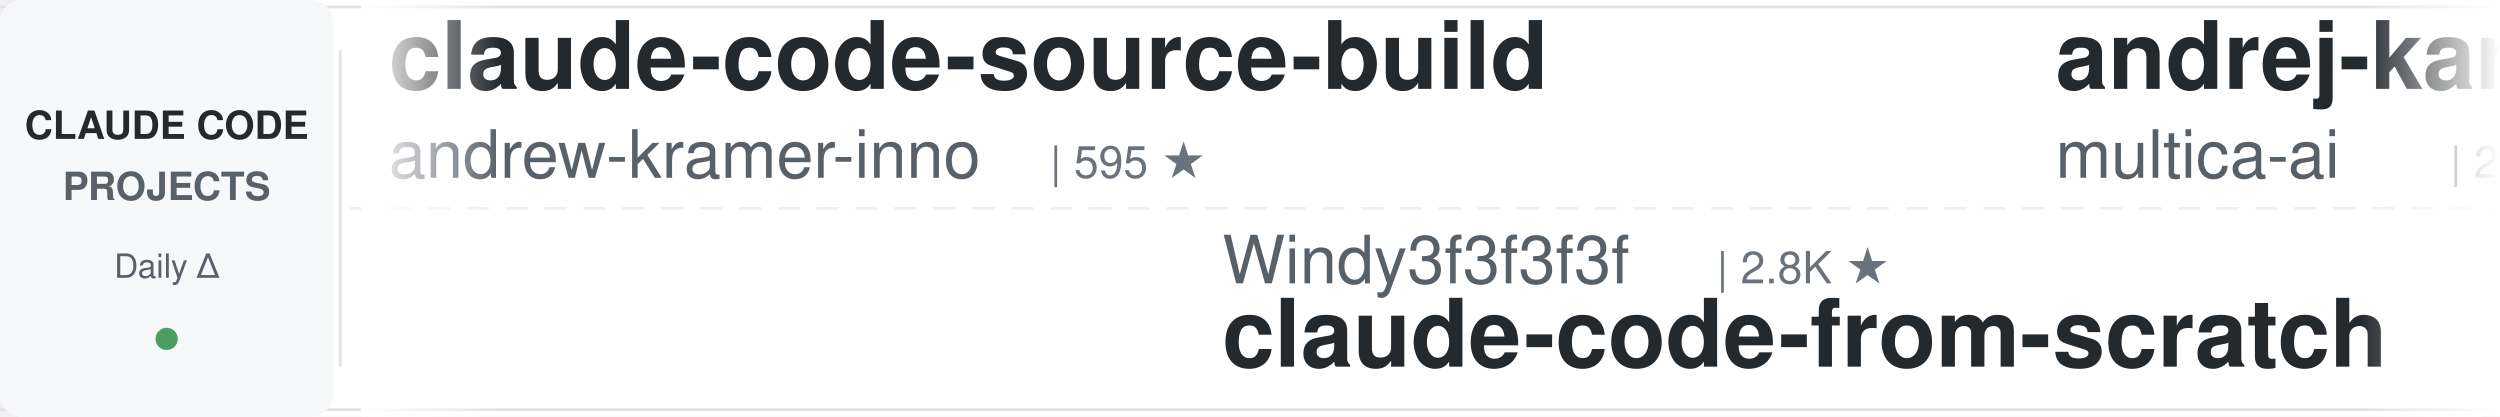
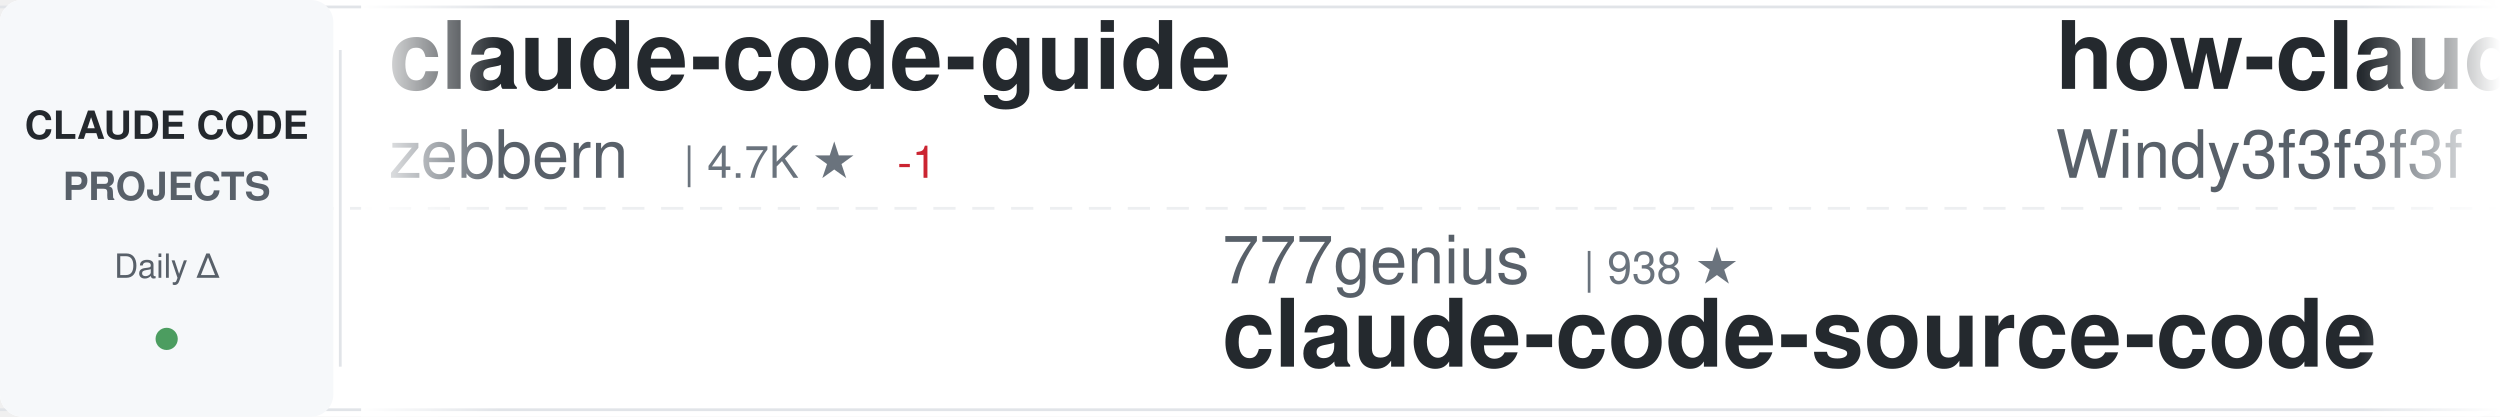
<svg xmlns="http://www.w3.org/2000/svg" width="900" height="150">
  <defs>
    <linearGradient id="awesomeLeftFade" x1="0%" y1="0%" x2="100%" y2="0%">
      <stop offset="0%" style="stop-color:#ffffff;stop-opacity:1" />
      <stop offset="100%" style="stop-color:#ffffff;stop-opacity:0" />
    </linearGradient>
    <linearGradient id="awesomeRightFade" x1="0%" y1="0%" x2="100%" y2="0%">
      <stop offset="0%" style="stop-color:#ffffff;stop-opacity:0" />
      <stop offset="100%" style="stop-color:#ffffff;stop-opacity:1" />
    </linearGradient>
  </defs>
  <rect width="900" height="150" fill="#ffffff" rx="8" />
  <rect x="0" y="2" width="900" height="1" fill="#e1e4e8" />
  <rect x="0" y="147" width="900" height="1" fill="#e1e4e8" />
  <line x1="0" y1="75" x2="900" y2="75" stroke="#e1e4e8" stroke-width="1" stroke-dasharray="8 6" opacity="0.6" />
  <rect x="0" y="0" width="120" height="150" fill="#f6f8fa" rx="8" />
  <text x="60" y="50" font-family="-apple-system, BlinkMacSystemFont, 'Segoe UI', Helvetica, Arial, sans-serif" font-size="14" font-weight="600" fill="#24292e" text-anchor="middle">CLAUDE CODE</text>
  <text x="60" y="72" font-family="-apple-system, BlinkMacSystemFont, 'Segoe UI', Helvetica, Arial, sans-serif" font-size="14" font-weight="600" fill="#586069" text-anchor="middle">PROJECTS</text>
  <text x="60" y="100" font-family="-apple-system, BlinkMacSystemFont, 'Segoe UI', Helvetica, Arial, sans-serif" font-size="12" font-weight="500" fill="#586069" text-anchor="middle">Daily Δ</text>
  <circle cx="60" cy="122" r="4" fill="#22863a" opacity="0.8" />
  <rect x="122" y="18" width="1" height="114" fill="#e1e4e8" />
  <clipPath id="awesomeTickerClip">
    <rect x="130" y="0" width="770" height="150" />
  </clipPath>
  <g clip-path="url(#awesomeTickerClip)">
    <g id="awesomeTickerItems">
      <animateTransform attributeName="transform" attributeType="XML" type="translate" from="0 0" to="-3000 0" dur="54s" repeatCount="indefinite" />
      <g transform="translate(0, 0)">
-         <text x="140" y="32" font-family="-apple-system, BlinkMacSystemFont, 'Segoe UI', Helvetica, Arial, sans-serif" font-size="34" font-weight="600" fill="#24292e">claude-code-source-build</text>
-         <text x="140" y="64" font-family="-apple-system, BlinkMacSystemFont, 'Segoe UI', Helvetica, Arial, sans-serif" font-size="24" font-weight="400" fill="#586069">andrew-kramer-inno</text>
-         <text x="378" y="64" font-family="-apple-system, BlinkMacSystemFont, 'Segoe UI', Helvetica, Arial, sans-serif" font-size="16" font-weight="500" fill="#6a737d">| 595 ★</text>
+         <text x="140" y="32" font-family="-apple-system, BlinkMacSystemFont, 'Segoe UI', Helvetica, Arial, sans-serif" font-size="34" font-weight="600" fill="#24292e">claude-code-guide</text>
+         <text x="140" y="64" font-family="-apple-system, BlinkMacSystemFont, 'Segoe UI', Helvetica, Arial, sans-serif" font-size="24" font-weight="400" fill="#586069">zebbern</text>
+         <text x="246" y="64" font-family="-apple-system, BlinkMacSystemFont, 'Segoe UI', Helvetica, Arial, sans-serif" font-size="16" font-weight="500" fill="#6a737d">| 4.7K ★</text>
+         <text x="323" y="64" font-family="-apple-system, BlinkMacSystemFont, 'Segoe UI', Helvetica, Arial, sans-serif" font-size="16" font-weight="500" fill="#cb2431"> -1</text>
      </g>
      <g transform="translate(300, 0)">
-         <text x="140" y="102" font-family="-apple-system, BlinkMacSystemFont, 'Segoe UI', Helvetica, Arial, sans-serif" font-size="24" font-weight="400" fill="#586069">Windy3f3f3f3f</text>
-         <text x="318" y="102" font-family="-apple-system, BlinkMacSystemFont, 'Segoe UI', Helvetica, Arial, sans-serif" font-size="16" font-weight="500" fill="#6a737d">| 2.8K ★</text>
-         <text x="140" y="132" font-family="-apple-system, BlinkMacSystemFont, 'Segoe UI', Helvetica, Arial, sans-serif" font-size="34" font-weight="600" fill="#24292e">claude-code-from-scratch</text>
+         <text x="140" y="102" font-family="-apple-system, BlinkMacSystemFont, 'Segoe UI', Helvetica, Arial, sans-serif" font-size="24" font-weight="400" fill="#586069">777genius</text>
+         <text x="270" y="102" font-family="-apple-system, BlinkMacSystemFont, 'Segoe UI', Helvetica, Arial, sans-serif" font-size="16" font-weight="500" fill="#6a737d">| 938 ★</text>
+         <text x="140" y="132" font-family="-apple-system, BlinkMacSystemFont, 'Segoe UI', Helvetica, Arial, sans-serif" font-size="34" font-weight="600" fill="#24292e">claude-code-source-code</text>
      </g>
      <g transform="translate(600, 0)">
-         <text x="140" y="32" font-family="-apple-system, BlinkMacSystemFont, 'Segoe UI', Helvetica, Arial, sans-serif" font-size="34" font-weight="600" fill="#24292e">andrej-karpathy-skills</text>
-         <text x="140" y="64" font-family="-apple-system, BlinkMacSystemFont, 'Segoe UI', Helvetica, Arial, sans-serif" font-size="24" font-weight="400" fill="#586069">multica-ai</text>
-         <text x="282" y="64" font-family="-apple-system, BlinkMacSystemFont, 'Segoe UI', Helvetica, Arial, sans-serif" font-size="16" font-weight="500" fill="#6a737d">| 229.2K ★</text>
-         <text x="377" y="64" font-family="-apple-system, BlinkMacSystemFont, 'Segoe UI', Helvetica, Arial, sans-serif" font-size="16" font-weight="500" fill="#22863a"> +104</text>
+         <text x="140" y="32" font-family="-apple-system, BlinkMacSystemFont, 'Segoe UI', Helvetica, Arial, sans-serif" font-size="34" font-weight="600" fill="#24292e">how-claude-code-works</text>
+         <text x="140" y="64" font-family="-apple-system, BlinkMacSystemFont, 'Segoe UI', Helvetica, Arial, sans-serif" font-size="24" font-weight="400" fill="#586069">Windy3f3f3f3f</text>
+         <text x="318" y="64" font-family="-apple-system, BlinkMacSystemFont, 'Segoe UI', Helvetica, Arial, sans-serif" font-size="16" font-weight="500" fill="#6a737d">| 3.8K ★</text>
+         <text x="395" y="64" font-family="-apple-system, BlinkMacSystemFont, 'Segoe UI', Helvetica, Arial, sans-serif" font-size="16" font-weight="500" fill="#22863a"> +2</text>
      </g>
      <g transform="translate(900, 0)">
-         <text x="140" y="102" font-family="-apple-system, BlinkMacSystemFont, 'Segoe UI', Helvetica, Arial, sans-serif" font-size="24" font-weight="400" fill="#586069">Piebald-AI</text>
-         <text x="282" y="102" font-family="-apple-system, BlinkMacSystemFont, 'Segoe UI', Helvetica, Arial, sans-serif" font-size="16" font-weight="500" fill="#6a737d">| 13.1K ★</text>
-         <text x="140" y="132" font-family="-apple-system, BlinkMacSystemFont, 'Segoe UI', Helvetica, Arial, sans-serif" font-size="34" font-weight="600" fill="#24292e">claude-code-system-promp...</text>
+         <text x="140" y="102" font-family="-apple-system, BlinkMacSystemFont, 'Segoe UI', Helvetica, Arial, sans-serif" font-size="24" font-weight="400" fill="#586069">Tinkeringg-Lab</text>
+         <text x="330" y="102" font-family="-apple-system, BlinkMacSystemFont, 'Segoe UI', Helvetica, Arial, sans-serif" font-size="16" font-weight="500" fill="#6a737d">| 215 ★</text>
+         <text x="140" y="132" font-family="-apple-system, BlinkMacSystemFont, 'Segoe UI', Helvetica, Arial, sans-serif" font-size="34" font-weight="600" fill="#24292e">claude-code</text>
      </g>
      <g transform="translate(1200, 0)">
-         <text x="140" y="32" font-family="-apple-system, BlinkMacSystemFont, 'Segoe UI', Helvetica, Arial, sans-serif" font-size="34" font-weight="600" fill="#24292e">claude-code</text>
-         <text x="140" y="64" font-family="-apple-system, BlinkMacSystemFont, 'Segoe UI', Helvetica, Arial, sans-serif" font-size="24" font-weight="400" fill="#586069">claude-code-best</text>
-         <text x="354" y="64" font-family="-apple-system, BlinkMacSystemFont, 'Segoe UI', Helvetica, Arial, sans-serif" font-size="16" font-weight="500" fill="#6a737d">| 23.2K ★</text>
-         <text x="440" y="64" font-family="-apple-system, BlinkMacSystemFont, 'Segoe UI', Helvetica, Arial, sans-serif" font-size="16" font-weight="500" fill="#22863a"> +2</text>
+         <text x="140" y="32" font-family="-apple-system, BlinkMacSystemFont, 'Segoe UI', Helvetica, Arial, sans-serif" font-size="34" font-weight="600" fill="#24292e">Open-ClaudeCode</text>
+         <text x="140" y="64" font-family="-apple-system, BlinkMacSystemFont, 'Segoe UI', Helvetica, Arial, sans-serif" font-size="24" font-weight="400" fill="#586069">LING71671</text>
+         <text x="270" y="64" font-family="-apple-system, BlinkMacSystemFont, 'Segoe UI', Helvetica, Arial, sans-serif" font-size="16" font-weight="500" fill="#6a737d">| 978 ★</text>
      </g>
      <g transform="translate(1500, 0)">
-         <text x="140" y="102" font-family="-apple-system, BlinkMacSystemFont, 'Segoe UI', Helvetica, Arial, sans-serif" font-size="24" font-weight="400" fill="#586069">xorespesp</text>
-         <text x="270" y="102" font-family="-apple-system, BlinkMacSystemFont, 'Segoe UI', Helvetica, Arial, sans-serif" font-size="16" font-weight="500" fill="#6a737d">| 230 ★</text>
-         <text x="338" y="102" font-family="-apple-system, BlinkMacSystemFont, 'Segoe UI', Helvetica, Arial, sans-serif" font-size="16" font-weight="500" fill="#22863a"> +1</text>
+         <text x="140" y="102" font-family="-apple-system, BlinkMacSystemFont, 'Segoe UI', Helvetica, Arial, sans-serif" font-size="24" font-weight="400" fill="#586069">alex000kim</text>
+         <text x="282" y="102" font-family="-apple-system, BlinkMacSystemFont, 'Segoe UI', Helvetica, Arial, sans-serif" font-size="16" font-weight="500" fill="#6a737d">| 236 ★</text>
        <text x="140" y="132" font-family="-apple-system, BlinkMacSystemFont, 'Segoe UI', Helvetica, Arial, sans-serif" font-size="34" font-weight="600" fill="#24292e">claude-code</text>
      </g>
      <g transform="translate(1800, 0)">
-         <text x="140" y="32" font-family="-apple-system, BlinkMacSystemFont, 'Segoe UI', Helvetica, Arial, sans-serif" font-size="34" font-weight="600" fill="#24292e">ClaudeCode</text>
-         <text x="140" y="64" font-family="-apple-system, BlinkMacSystemFont, 'Segoe UI', Helvetica, Arial, sans-serif" font-size="24" font-weight="400" fill="#586069">guanshan</text>
-         <text x="258" y="64" font-family="-apple-system, BlinkMacSystemFont, 'Segoe UI', Helvetica, Arial, sans-serif" font-size="16" font-weight="500" fill="#6a737d">| 61 ★</text>
+         <text x="140" y="32" font-family="-apple-system, BlinkMacSystemFont, 'Segoe UI', Helvetica, Arial, sans-serif" font-size="34" font-weight="600" fill="#24292e">claude_codex_bridge</text>
+         <text x="140" y="64" font-family="-apple-system, BlinkMacSystemFont, 'Segoe UI', Helvetica, Arial, sans-serif" font-size="24" font-weight="400" fill="#586069">SeemSeam</text>
+         <text x="258" y="64" font-family="-apple-system, BlinkMacSystemFont, 'Segoe UI', Helvetica, Arial, sans-serif" font-size="16" font-weight="500" fill="#6a737d">| 3.6K ★</text>
      </g>
      <g transform="translate(2100, 0)">
-         <text x="140" y="102" font-family="-apple-system, BlinkMacSystemFont, 'Segoe UI', Helvetica, Arial, sans-serif" font-size="24" font-weight="400" fill="#586069">anthropics</text>
-         <text x="282" y="102" font-family="-apple-system, BlinkMacSystemFont, 'Segoe UI', Helvetica, Arial, sans-serif" font-size="16" font-weight="500" fill="#6a737d">| 1.0K ★</text>
-         <text x="140" y="132" font-family="-apple-system, BlinkMacSystemFont, 'Segoe UI', Helvetica, Arial, sans-serif" font-size="34" font-weight="600" fill="#24292e">claude-code-base-action</text>
+         <text x="140" y="102" font-family="-apple-system, BlinkMacSystemFont, 'Segoe UI', Helvetica, Arial, sans-serif" font-size="24" font-weight="400" fill="#586069">centminmod</text>
+         <text x="282" y="102" font-family="-apple-system, BlinkMacSystemFont, 'Segoe UI', Helvetica, Arial, sans-serif" font-size="16" font-weight="500" fill="#6a737d">| 2.7K ★</text>
+         <text x="359" y="102" font-family="-apple-system, BlinkMacSystemFont, 'Segoe UI', Helvetica, Arial, sans-serif" font-size="16" font-weight="500" fill="#22863a"> +1</text>
+         <text x="140" y="132" font-family="-apple-system, BlinkMacSystemFont, 'Segoe UI', Helvetica, Arial, sans-serif" font-size="34" font-weight="600" fill="#24292e">my-claude-code-setup</text>
      </g>
      <g transform="translate(2400, 0)">
-         <text x="140" y="32" font-family="-apple-system, BlinkMacSystemFont, 'Segoe UI', Helvetica, Arial, sans-serif" font-size="34" font-weight="600" fill="#24292e">awesome-claude-code</text>
-         <text x="140" y="64" font-family="-apple-system, BlinkMacSystemFont, 'Segoe UI', Helvetica, Arial, sans-serif" font-size="24" font-weight="400" fill="#586069">jqueryscript</text>
-         <text x="306" y="64" font-family="-apple-system, BlinkMacSystemFont, 'Segoe UI', Helvetica, Arial, sans-serif" font-size="16" font-weight="500" fill="#6a737d">| 544 ★</text>
+         <text x="140" y="32" font-family="-apple-system, BlinkMacSystemFont, 'Segoe UI', Helvetica, Arial, sans-serif" font-size="34" font-weight="600" fill="#24292e">claude-code-reverse</text>
+         <text x="140" y="64" font-family="-apple-system, BlinkMacSystemFont, 'Segoe UI', Helvetica, Arial, sans-serif" font-size="24" font-weight="400" fill="#586069">Yuyz0112</text>
+         <text x="258" y="64" font-family="-apple-system, BlinkMacSystemFont, 'Segoe UI', Helvetica, Arial, sans-serif" font-size="16" font-weight="500" fill="#6a737d">| 2.4K ★</text>
      </g>
      <g transform="translate(2700, 0)">
-         <text x="140" y="102" font-family="-apple-system, BlinkMacSystemFont, 'Segoe UI', Helvetica, Arial, sans-serif" font-size="24" font-weight="400" fill="#586069">pedrohcgs</text>
-         <text x="270" y="102" font-family="-apple-system, BlinkMacSystemFont, 'Segoe UI', Helvetica, Arial, sans-serif" font-size="16" font-weight="500" fill="#6a737d">| 1.7K ★</text>
-         <text x="140" y="132" font-family="-apple-system, BlinkMacSystemFont, 'Segoe UI', Helvetica, Arial, sans-serif" font-size="34" font-weight="600" fill="#24292e">claude-code-my-workflow</text>
+         <text x="140" y="102" font-family="-apple-system, BlinkMacSystemFont, 'Segoe UI', Helvetica, Arial, sans-serif" font-size="24" font-weight="400" fill="#586069">disler</text>
+         <text x="234" y="102" font-family="-apple-system, BlinkMacSystemFont, 'Segoe UI', Helvetica, Arial, sans-serif" font-size="16" font-weight="500" fill="#6a737d">| 1.7K ★</text>
+         <text x="140" y="132" font-family="-apple-system, BlinkMacSystemFont, 'Segoe UI', Helvetica, Arial, sans-serif" font-size="34" font-weight="600" fill="#24292e">pi-vs-claude-code</text>
      </g>
      <g transform="translate(3000, 0)">
-         <text x="140" y="32" font-family="-apple-system, BlinkMacSystemFont, 'Segoe UI', Helvetica, Arial, sans-serif" font-size="34" font-weight="600" fill="#24292e">claude-code-source-build</text>
-         <text x="140" y="64" font-family="-apple-system, BlinkMacSystemFont, 'Segoe UI', Helvetica, Arial, sans-serif" font-size="24" font-weight="400" fill="#586069">andrew-kramer-inno</text>
-         <text x="378" y="64" font-family="-apple-system, BlinkMacSystemFont, 'Segoe UI', Helvetica, Arial, sans-serif" font-size="16" font-weight="500" fill="#6a737d">| 595 ★</text>
+         <text x="140" y="32" font-family="-apple-system, BlinkMacSystemFont, 'Segoe UI', Helvetica, Arial, sans-serif" font-size="34" font-weight="600" fill="#24292e">claude-code-guide</text>
+         <text x="140" y="64" font-family="-apple-system, BlinkMacSystemFont, 'Segoe UI', Helvetica, Arial, sans-serif" font-size="24" font-weight="400" fill="#586069">zebbern</text>
+         <text x="246" y="64" font-family="-apple-system, BlinkMacSystemFont, 'Segoe UI', Helvetica, Arial, sans-serif" font-size="16" font-weight="500" fill="#6a737d">| 4.7K ★</text>
+         <text x="323" y="64" font-family="-apple-system, BlinkMacSystemFont, 'Segoe UI', Helvetica, Arial, sans-serif" font-size="16" font-weight="500" fill="#cb2431"> -1</text>
      </g>
      <g transform="translate(3300, 0)">
-         <text x="140" y="102" font-family="-apple-system, BlinkMacSystemFont, 'Segoe UI', Helvetica, Arial, sans-serif" font-size="24" font-weight="400" fill="#586069">Windy3f3f3f3f</text>
-         <text x="318" y="102" font-family="-apple-system, BlinkMacSystemFont, 'Segoe UI', Helvetica, Arial, sans-serif" font-size="16" font-weight="500" fill="#6a737d">| 2.8K ★</text>
-         <text x="140" y="132" font-family="-apple-system, BlinkMacSystemFont, 'Segoe UI', Helvetica, Arial, sans-serif" font-size="34" font-weight="600" fill="#24292e">claude-code-from-scratch</text>
+         <text x="140" y="102" font-family="-apple-system, BlinkMacSystemFont, 'Segoe UI', Helvetica, Arial, sans-serif" font-size="24" font-weight="400" fill="#586069">777genius</text>
+         <text x="270" y="102" font-family="-apple-system, BlinkMacSystemFont, 'Segoe UI', Helvetica, Arial, sans-serif" font-size="16" font-weight="500" fill="#6a737d">| 938 ★</text>
+         <text x="140" y="132" font-family="-apple-system, BlinkMacSystemFont, 'Segoe UI', Helvetica, Arial, sans-serif" font-size="34" font-weight="600" fill="#24292e">claude-code-source-code</text>
      </g>
      <g transform="translate(3600, 0)">
-         <text x="140" y="32" font-family="-apple-system, BlinkMacSystemFont, 'Segoe UI', Helvetica, Arial, sans-serif" font-size="34" font-weight="600" fill="#24292e">andrej-karpathy-skills</text>
-         <text x="140" y="64" font-family="-apple-system, BlinkMacSystemFont, 'Segoe UI', Helvetica, Arial, sans-serif" font-size="24" font-weight="400" fill="#586069">multica-ai</text>
-         <text x="282" y="64" font-family="-apple-system, BlinkMacSystemFont, 'Segoe UI', Helvetica, Arial, sans-serif" font-size="16" font-weight="500" fill="#6a737d">| 229.2K ★</text>
-         <text x="377" y="64" font-family="-apple-system, BlinkMacSystemFont, 'Segoe UI', Helvetica, Arial, sans-serif" font-size="16" font-weight="500" fill="#22863a"> +104</text>
+         <text x="140" y="32" font-family="-apple-system, BlinkMacSystemFont, 'Segoe UI', Helvetica, Arial, sans-serif" font-size="34" font-weight="600" fill="#24292e">how-claude-code-works</text>
+         <text x="140" y="64" font-family="-apple-system, BlinkMacSystemFont, 'Segoe UI', Helvetica, Arial, sans-serif" font-size="24" font-weight="400" fill="#586069">Windy3f3f3f3f</text>
+         <text x="318" y="64" font-family="-apple-system, BlinkMacSystemFont, 'Segoe UI', Helvetica, Arial, sans-serif" font-size="16" font-weight="500" fill="#6a737d">| 3.8K ★</text>
+         <text x="395" y="64" font-family="-apple-system, BlinkMacSystemFont, 'Segoe UI', Helvetica, Arial, sans-serif" font-size="16" font-weight="500" fill="#22863a"> +2</text>
      </g>
      <g transform="translate(3900, 0)">
-         <text x="140" y="102" font-family="-apple-system, BlinkMacSystemFont, 'Segoe UI', Helvetica, Arial, sans-serif" font-size="24" font-weight="400" fill="#586069">Piebald-AI</text>
-         <text x="282" y="102" font-family="-apple-system, BlinkMacSystemFont, 'Segoe UI', Helvetica, Arial, sans-serif" font-size="16" font-weight="500" fill="#6a737d">| 13.1K ★</text>
-         <text x="140" y="132" font-family="-apple-system, BlinkMacSystemFont, 'Segoe UI', Helvetica, Arial, sans-serif" font-size="34" font-weight="600" fill="#24292e">claude-code-system-promp...</text>
+         <text x="140" y="102" font-family="-apple-system, BlinkMacSystemFont, 'Segoe UI', Helvetica, Arial, sans-serif" font-size="24" font-weight="400" fill="#586069">Tinkeringg-Lab</text>
+         <text x="330" y="102" font-family="-apple-system, BlinkMacSystemFont, 'Segoe UI', Helvetica, Arial, sans-serif" font-size="16" font-weight="500" fill="#6a737d">| 215 ★</text>
+         <text x="140" y="132" font-family="-apple-system, BlinkMacSystemFont, 'Segoe UI', Helvetica, Arial, sans-serif" font-size="34" font-weight="600" fill="#24292e">claude-code</text>
      </g>
    </g>
  </g>
  <rect x="130" y="0" width="50" height="150" fill="url(#awesomeLeftFade)" />
  <rect x="850" y="0" width="50" height="150" fill="url(#awesomeRightFade)" />
</svg>
